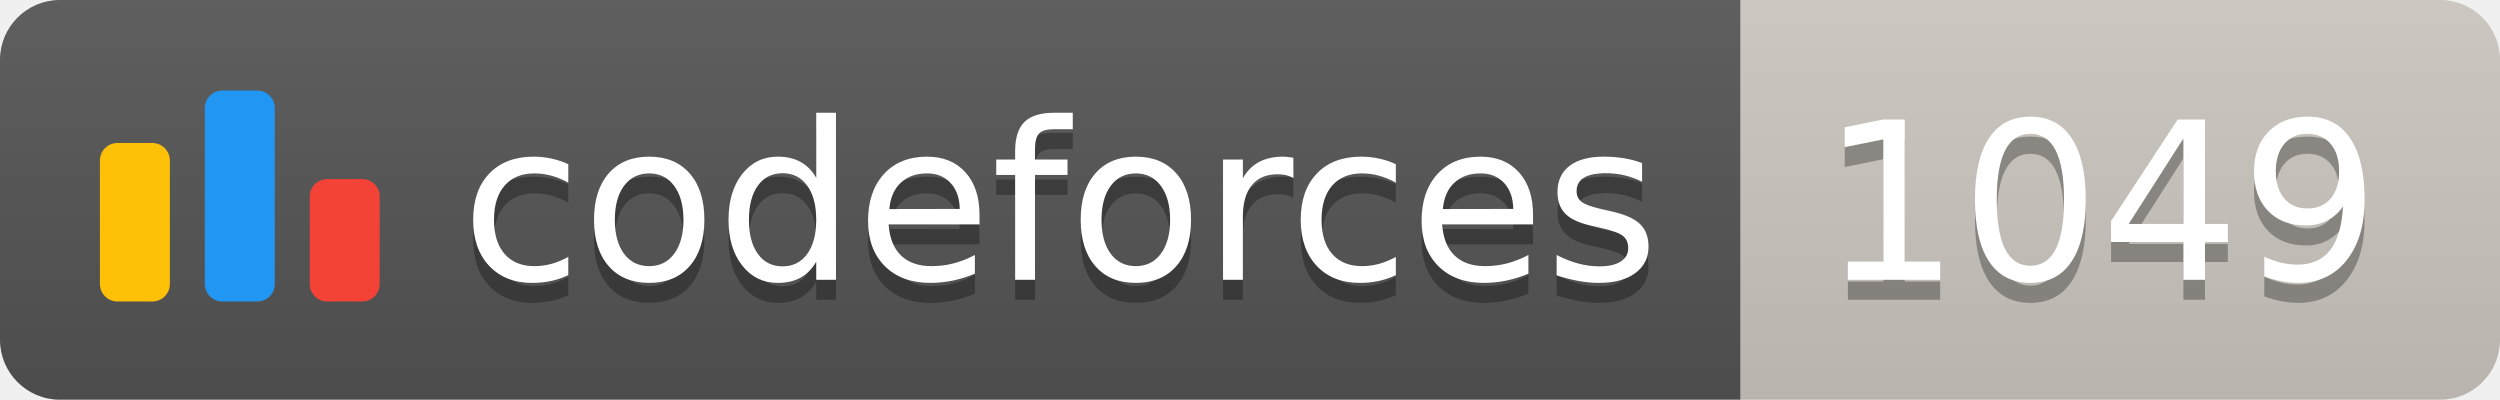
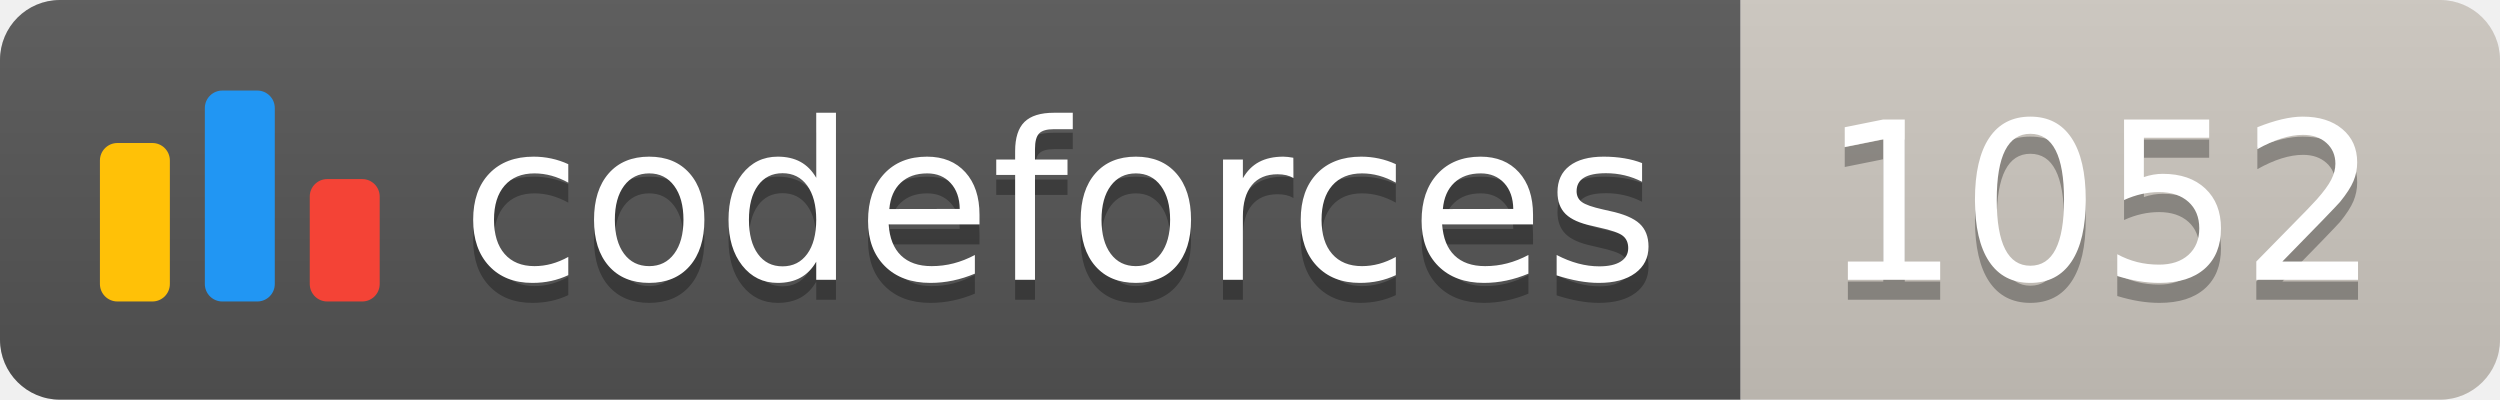
<svg xmlns="http://www.w3.org/2000/svg" width="125.1" height="20">
  <linearGradient id="smooth" x2="0" y2="100%">
    <stop offset="0" stop-color="#bbb" stop-opacity=".1" />
    <stop offset="1" stop-opacity=".1" />
  </linearGradient>
  <clipPath id="round">
    <rect width="125.1" height="20" rx="3" fill="#fff" />
  </clipPath>
  <g clip-path="url(#round)">
    <rect width="87.1" height="20" fill="#555" />
    <rect x="87.1" width="38.0" height="20" fill="#cec8c1" />
    <rect width="125.1" height="20" fill="url(#smooth)" />
  </g>
  <g fill="#fff" text-anchor="middle" font-family="DejaVu Sans,Verdana,Geneva,sans-serif" font-size="110">
    <svg x="5" y="3" class="logo" width="14" height="14" viewBox="0 0 32 25" fill="none">
      <rect y="6" width="8" height="18.125" rx="2" fill="#FFC107" />
      <rect x="24" y="10.125" width="8" height="14" rx="2" fill="#F44336" />
      <rect x="12" width="8" height="24.125" rx="2" fill="#2196F3" />
    </svg>
    <text x="530.5" y="150" fill="#010101" fill-opacity=".3" transform="scale(0.1)" textLength="601.0" lengthAdjust="spacing">codeforces
        </text>
    <text x="530.5" y="140" transform="scale(0.1)" textLength="601.0" lengthAdjust="spacing">codeforces</text>
-     <text x="1051.0" y="150" fill="#010101" fill-opacity=".3" transform="scale(0.1)" textLength="280.0" lengthAdjust="spacing">1049
+     <text x="1051.0" y="150" fill="#010101" fill-opacity=".3" transform="scale(0.1)" textLength="280.0" lengthAdjust="spacing">1052
        </text>
-     <text x="1051.0" y="140" transform="scale(0.1)" textLength="280.0" lengthAdjust="spacing">1049</text>
+     <text x="1051.0" y="140" transform="scale(0.1)" textLength="280.0" lengthAdjust="spacing">1052</text>
  </g>
</svg>
